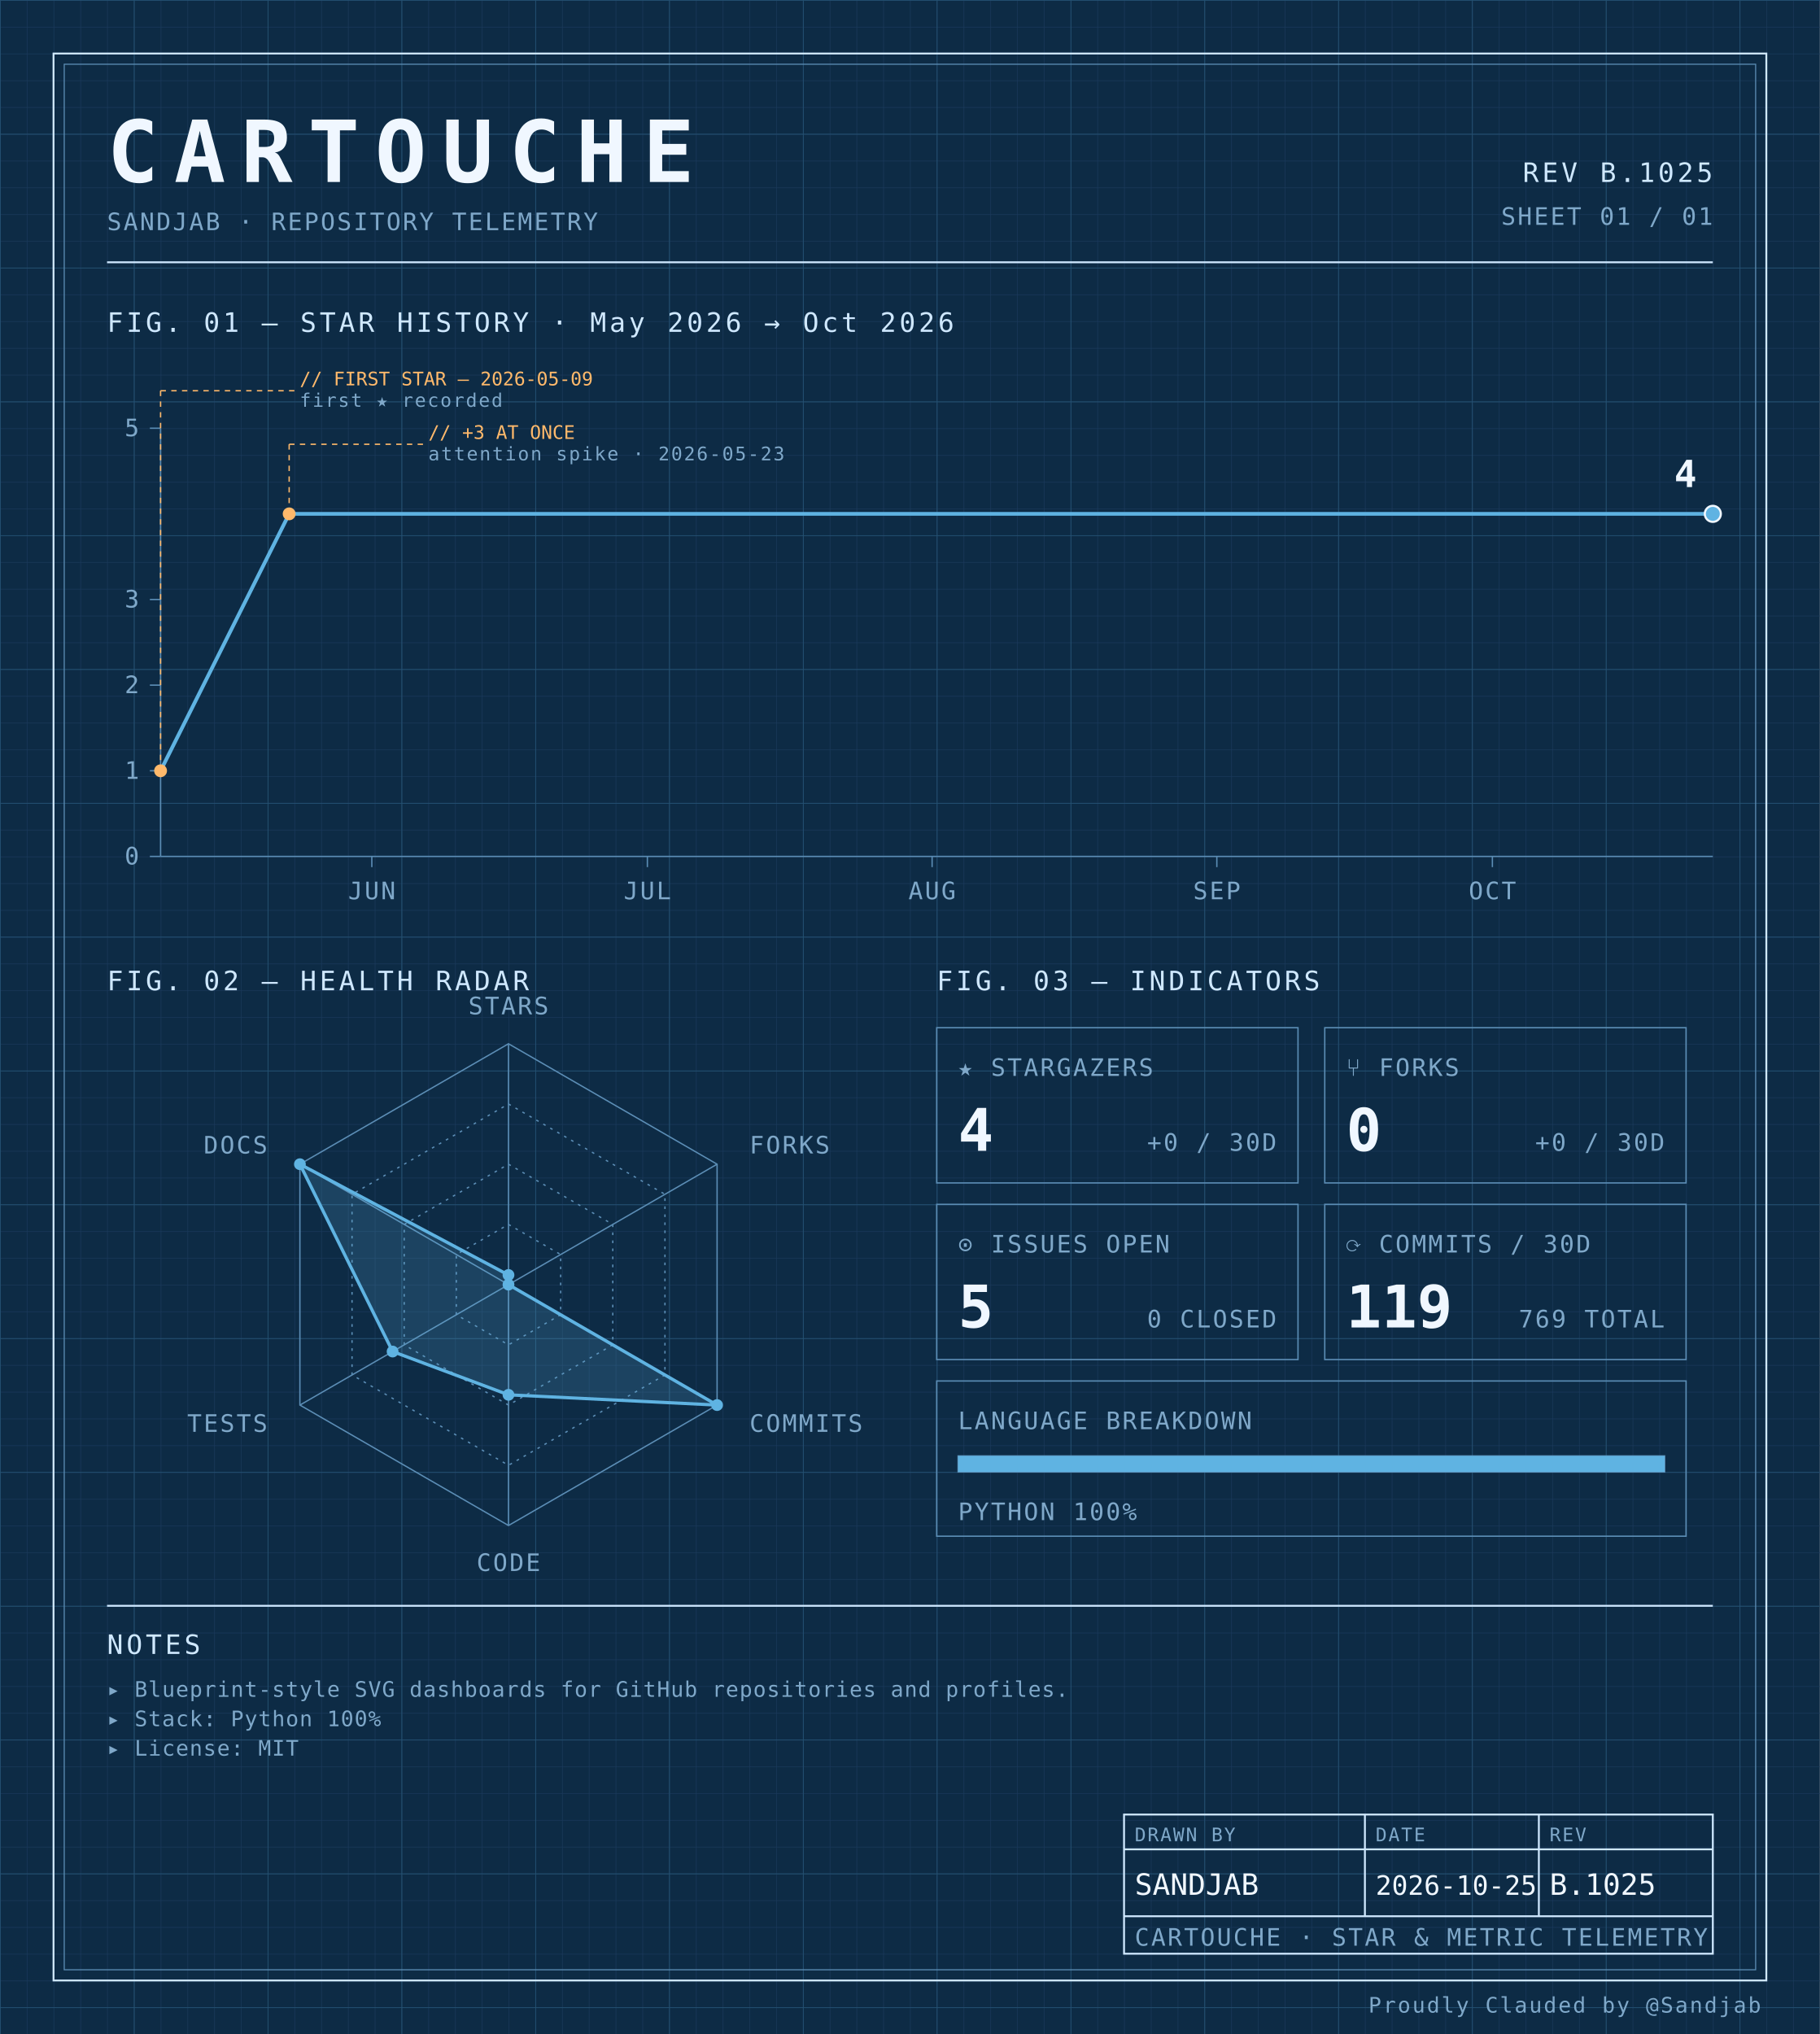
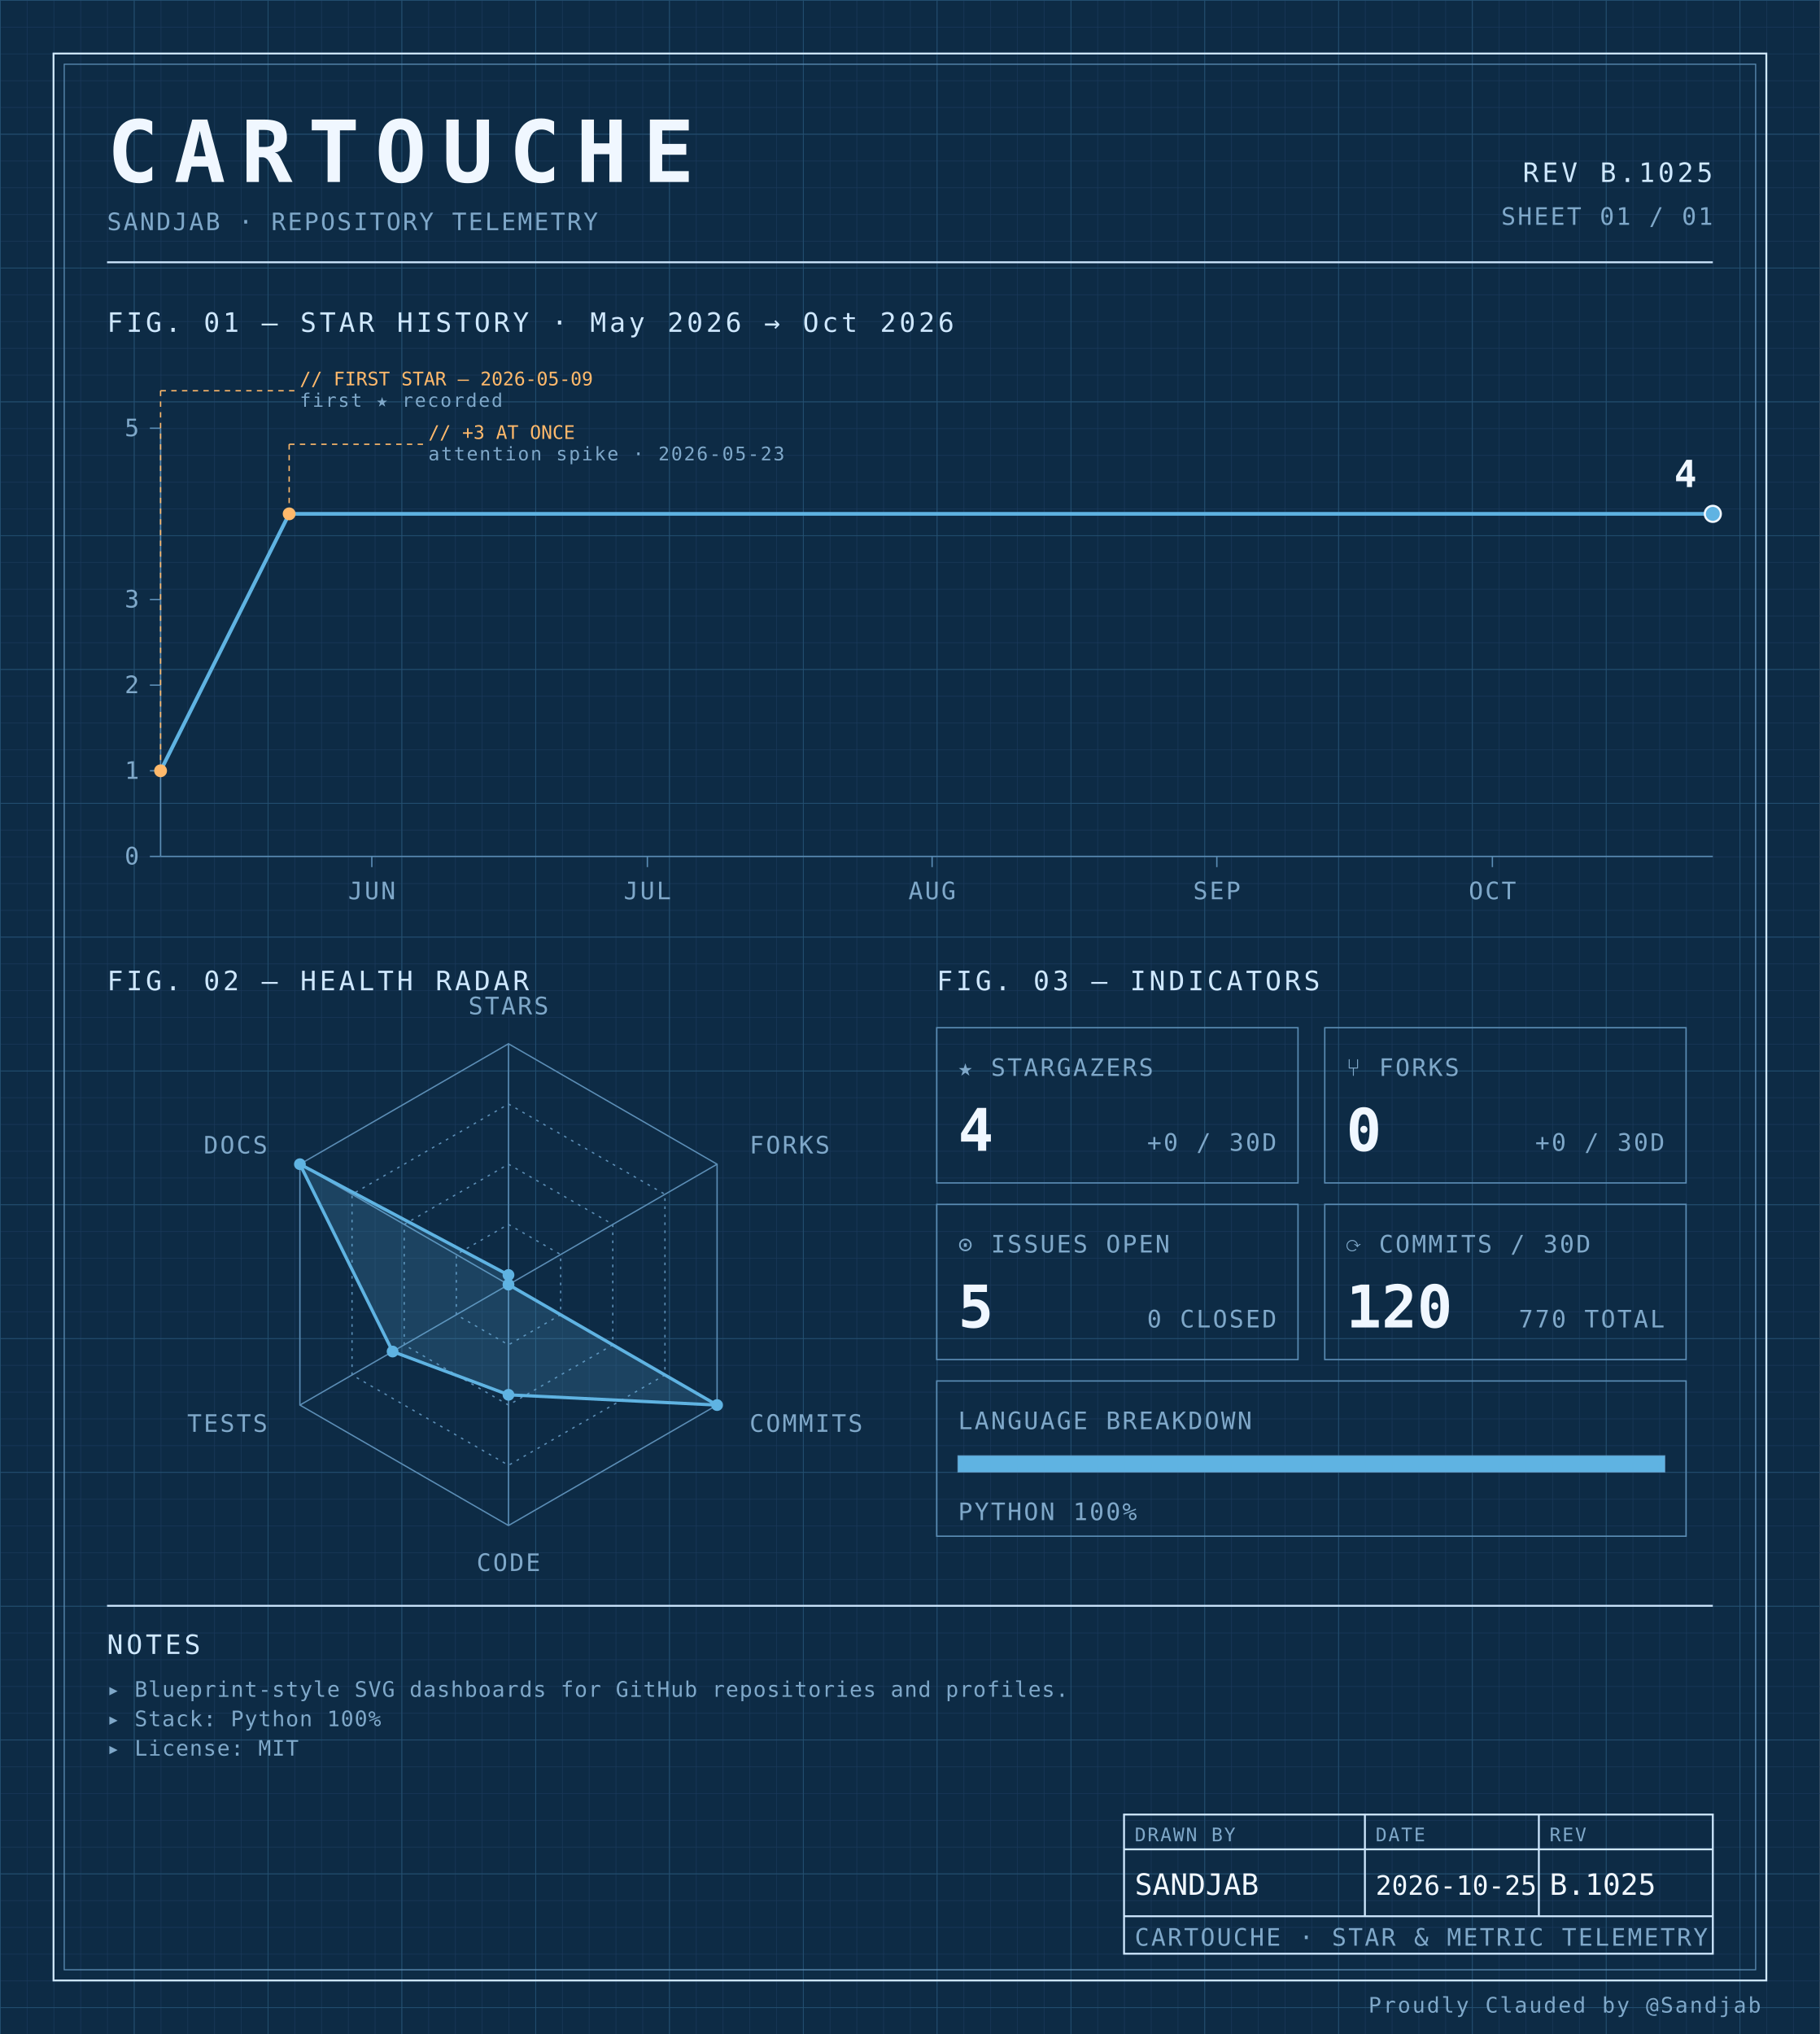
<svg xmlns="http://www.w3.org/2000/svg" width="100%" viewBox="0 0 680 760" role="img">
  <defs>
    <pattern id="grid-fine" width="10" height="10" patternUnits="userSpaceOnUse">
      <path d="M10 0H0V10" fill="none" stroke="#1a3a5c" stroke-width="0.4" />
    </pattern>
    <pattern id="grid-major" width="50" height="50" patternUnits="userSpaceOnUse">
      <path d="M50 0H0V50" fill="none" stroke="#245273" stroke-width="0.5" />
    </pattern>
  </defs>
  <rect x="0" y="0" width="680" height="760" fill="#0d2b45" />
  <rect x="0" y="0" width="680" height="760" fill="url(#grid-fine)" />
  <rect x="0" y="0" width="680" height="760" fill="url(#grid-major)" />
  <rect x="20" y="20" width="640" height="720" fill="none" stroke="#cfe8ff" stroke-width="0.7" />
  <rect x="24" y="24" width="632" height="712" fill="none" stroke="#5b8db5" stroke-width="0.4" />
  <text x="40" y="68" font-family="ui-monospace, 'SF Mono', 'JetBrains Mono', 'Cascadia Code', Consolas, monospace" font-size="32" font-weight="700" fill="#f0f7ff" text-anchor="start" letter-spacing="0.18em">CARTOUCHE</text>
  <text x="40" y="86" font-family="ui-monospace, 'SF Mono', 'JetBrains Mono', 'Cascadia Code', Consolas, monospace" font-size="9" font-weight="400" fill="#7fa8c9" text-anchor="start" letter-spacing="0.08em">SANDJAB · REPOSITORY TELEMETRY</text>
  <text x="640" y="68" font-family="ui-monospace, 'SF Mono', 'JetBrains Mono', 'Cascadia Code', Consolas, monospace" font-size="10" font-weight="400" fill="#cfe8ff" text-anchor="end" letter-spacing="0.12em">REV B.1025</text>
  <text x="640" y="84" font-family="ui-monospace, 'SF Mono', 'JetBrains Mono', 'Cascadia Code', Consolas, monospace" font-size="9" font-weight="400" fill="#7fa8c9" text-anchor="end" letter-spacing="0.08em">SHEET 01 / 01</text>
  <line x1="40" y1="98" x2="640" y2="98" stroke="#cfe8ff" stroke-width="0.7" />
  <text x="40" y="124" font-family="ui-monospace, 'SF Mono', 'JetBrains Mono', 'Cascadia Code', Consolas, monospace" font-size="10" font-weight="400" fill="#cfe8ff" text-anchor="start" letter-spacing="0.12em">FIG. 01 — STAR HISTORY · May 2026 → Oct 2026</text>
  <line x1="60" y1="160" x2="60" y2="320" stroke="#5b8db5" stroke-width="0.5" />
  <line x1="60" y1="320" x2="640" y2="320" stroke="#5b8db5" stroke-width="0.5" />
  <line x1="56" y1="320.0" x2="60" y2="320.0" stroke="#5b8db5" stroke-width="0.5" />
  <text x="52" y="323.0" font-family="ui-monospace, 'SF Mono', 'JetBrains Mono', 'Cascadia Code', Consolas, monospace" font-size="9" font-weight="400" fill="#7fa8c9" text-anchor="end" letter-spacing="0.08em">0</text>
  <line x1="56" y1="288.0" x2="60" y2="288.0" stroke="#5b8db5" stroke-width="0.5" />
  <text x="52" y="291.0" font-family="ui-monospace, 'SF Mono', 'JetBrains Mono', 'Cascadia Code', Consolas, monospace" font-size="9" font-weight="400" fill="#7fa8c9" text-anchor="end" letter-spacing="0.08em">1</text>
  <line x1="56" y1="256.0" x2="60" y2="256.0" stroke="#5b8db5" stroke-width="0.5" />
  <text x="52" y="259.0" font-family="ui-monospace, 'SF Mono', 'JetBrains Mono', 'Cascadia Code', Consolas, monospace" font-size="9" font-weight="400" fill="#7fa8c9" text-anchor="end" letter-spacing="0.08em">2</text>
  <line x1="56" y1="224.0" x2="60" y2="224.0" stroke="#5b8db5" stroke-width="0.5" />
  <text x="52" y="227.0" font-family="ui-monospace, 'SF Mono', 'JetBrains Mono', 'Cascadia Code', Consolas, monospace" font-size="9" font-weight="400" fill="#7fa8c9" text-anchor="end" letter-spacing="0.08em">3</text>
  <line x1="56" y1="160.0" x2="60" y2="160.0" stroke="#5b8db5" stroke-width="0.5" />
  <text x="52" y="163.0" font-family="ui-monospace, 'SF Mono', 'JetBrains Mono', 'Cascadia Code', Consolas, monospace" font-size="9" font-weight="400" fill="#7fa8c9" text-anchor="end" letter-spacing="0.08em">5</text>
  <line x1="138.935" y1="320" x2="138.935" y2="324" stroke="#5b8db5" stroke-width="0.5" />
  <text x="138.935" y="336" font-family="ui-monospace, 'SF Mono', 'JetBrains Mono', 'Cascadia Code', Consolas, monospace" font-size="9" font-weight="400" fill="#7fa8c9" text-anchor="middle" letter-spacing="0.08em">JUN</text>
  <line x1="241.893" y1="320" x2="241.893" y2="324" stroke="#5b8db5" stroke-width="0.5" />
  <text x="241.893" y="336" font-family="ui-monospace, 'SF Mono', 'JetBrains Mono', 'Cascadia Code', Consolas, monospace" font-size="9" font-weight="400" fill="#7fa8c9" text-anchor="middle" letter-spacing="0.08em">JUL</text>
  <line x1="348.284" y1="320" x2="348.284" y2="324" stroke="#5b8db5" stroke-width="0.5" />
  <text x="348.284" y="336" font-family="ui-monospace, 'SF Mono', 'JetBrains Mono', 'Cascadia Code', Consolas, monospace" font-size="9" font-weight="400" fill="#7fa8c9" text-anchor="middle" letter-spacing="0.08em">AUG</text>
  <line x1="454.675" y1="320" x2="454.675" y2="324" stroke="#5b8db5" stroke-width="0.5" />
  <text x="454.675" y="336" font-family="ui-monospace, 'SF Mono', 'JetBrains Mono', 'Cascadia Code', Consolas, monospace" font-size="9" font-weight="400" fill="#7fa8c9" text-anchor="middle" letter-spacing="0.08em">SEP</text>
  <line x1="557.633" y1="320" x2="557.633" y2="324" stroke="#5b8db5" stroke-width="0.5" />
  <text x="557.633" y="336" font-family="ui-monospace, 'SF Mono', 'JetBrains Mono', 'Cascadia Code', Consolas, monospace" font-size="9" font-weight="400" fill="#7fa8c9" text-anchor="middle" letter-spacing="0.08em">OCT</text>
  <path d="M 60.00,288.00 L 108.05,192.00 156.09,192.00 204.14,192.00 252.19,192.00 300.24,192.00 348.28,192.00 396.33,192.00 444.38,192.00 492.43,192.00 540.47,192.00 588.52,192.00 636.57,192.00 640.00,192.00" fill="none" stroke="#5fb3e2" stroke-width="1.4" stroke-linejoin="round" stroke-linecap="round" />
  <circle cx="60.0" cy="288.0" r="2.4" fill="#ffb96b" />
  <line x1="60.0" y1="288.0" x2="60.0" y2="146" stroke="#ffb96b" stroke-width="0.5" stroke-dasharray="2,2" fill="none" />
  <line x1="60.0" y1="146" x2="110.0" y2="146" stroke="#ffb96b" stroke-width="0.5" stroke-dasharray="2,2" fill="none" />
  <text x="112.0" y="144" font-family="ui-monospace, 'SF Mono', 'JetBrains Mono', 'Cascadia Code', Consolas, monospace" font-size="7" font-weight="400" fill="#ffb96b" text-anchor="start" letter-spacing="normal">// FIRST STAR — 2026-05-09</text>
  <text x="112.0" y="152" font-family="ui-monospace, 'SF Mono', 'JetBrains Mono', 'Cascadia Code', Consolas, monospace" font-size="7" font-weight="400" fill="#7fa8c9" text-anchor="start" letter-spacing="0.08em">first ★ recorded</text>
  <circle cx="108.047" cy="192.0" r="2.4" fill="#ffb96b" />
  <line x1="108.047" y1="192.0" x2="108.047" y2="166" stroke="#ffb96b" stroke-width="0.5" stroke-dasharray="2,2" fill="none" />
  <line x1="108.047" y1="166" x2="158.047" y2="166" stroke="#ffb96b" stroke-width="0.5" stroke-dasharray="2,2" fill="none" />
  <text x="160.047" y="164" font-family="ui-monospace, 'SF Mono', 'JetBrains Mono', 'Cascadia Code', Consolas, monospace" font-size="7" font-weight="400" fill="#ffb96b" text-anchor="start" letter-spacing="normal">// +3 AT ONCE</text>
  <text x="160.047" y="172" font-family="ui-monospace, 'SF Mono', 'JetBrains Mono', 'Cascadia Code', Consolas, monospace" font-size="7" font-weight="400" fill="#7fa8c9" text-anchor="start" letter-spacing="0.08em">attention spike · 2026-05-23</text>
  <circle cx="640.0" cy="192.0" r="3" fill="#5fb3e2" stroke="#f0f7ff" stroke-width="0.8" />
  <text x="634.0" y="182.0" font-family="ui-monospace, 'SF Mono', 'JetBrains Mono', 'Cascadia Code', Consolas, monospace" font-size="14" font-weight="700" fill="#f0f7ff" text-anchor="end" letter-spacing="normal">4</text>
  <text x="40" y="370" font-family="ui-monospace, 'SF Mono', 'JetBrains Mono', 'Cascadia Code', Consolas, monospace" font-size="10" font-weight="400" fill="#cfe8ff" text-anchor="start" letter-spacing="0.12em">FIG. 02 — HEALTH RADAR</text>
  <g transform="translate(190 480)">
    <polygon points="0.00,-90.00 77.94,-45.00 77.94,45.00 0.00,90.00 -77.94,45.00 -77.94,-45.00" fill="none" stroke="#5b8db5" stroke-width="0.5" />
    <polygon points="0.00,-67.50 58.46,-33.75 58.46,33.75 0.00,67.50 -58.46,33.75 -58.46,-33.75" fill="none" stroke="#5b8db5" stroke-width="0.5" stroke-dasharray="1,2" />
    <polygon points="0.00,-45.00 38.97,-22.50 38.97,22.50 0.00,45.00 -38.97,22.50 -38.97,-22.50" fill="none" stroke="#5b8db5" stroke-width="0.5" stroke-dasharray="1,2" />
    <polygon points="0.00,-22.50 19.49,-11.25 19.49,11.25 0.00,22.50 -19.49,11.25 -19.49,-11.25" fill="none" stroke="#5b8db5" stroke-width="0.5" stroke-dasharray="1,2" />
    <line x1="0" y1="0" x2="0.00" y2="-90.00" stroke="#5b8db5" stroke-width="0.5" />
    <line x1="0" y1="0" x2="77.94" y2="-45.00" stroke="#5b8db5" stroke-width="0.5" />
    <line x1="0" y1="0" x2="77.94" y2="45.00" stroke="#5b8db5" stroke-width="0.5" />
    <line x1="0" y1="0" x2="0.00" y2="90.00" stroke="#5b8db5" stroke-width="0.5" />
    <line x1="0" y1="0" x2="-77.94" y2="45.00" stroke="#5b8db5" stroke-width="0.5" />
    <line x1="0" y1="0" x2="-77.94" y2="-45.00" stroke="#5b8db5" stroke-width="0.5" />
    <polygon points="0.00,-3.60 0.00,0.00 77.94,45.00 0.00,41.17 -43.30,25.00 -77.94,-45.00" fill="#5fb3e2" fill-opacity="0.18" stroke="#5fb3e2" stroke-width="1.2" />
    <circle cx="0.00" cy="-3.60" r="2.2" fill="#5fb3e2" />
    <circle cx="0.00" cy="0.00" r="2.2" fill="#5fb3e2" />
    <circle cx="77.94" cy="45.00" r="2.2" fill="#5fb3e2" />
    <circle cx="0.00" cy="41.17" r="2.2" fill="#5fb3e2" />
    <circle cx="-43.30" cy="25.00" r="2.2" fill="#5fb3e2" />
    <circle cx="-77.94" cy="-45.00" r="2.2" fill="#5fb3e2" />
    <text x="6.3681633555662356e-15" y="-101" font-family="ui-monospace, 'SF Mono', 'JetBrains Mono', 'Cascadia Code', Consolas, monospace" font-size="9" font-weight="400" fill="#7fa8c9" text-anchor="middle" letter-spacing="0.08em">STARS</text>
    <text x="90.067" y="-49" font-family="ui-monospace, 'SF Mono', 'JetBrains Mono', 'Cascadia Code', Consolas, monospace" font-size="9" font-weight="400" fill="#7fa8c9" text-anchor="start" letter-spacing="0.08em">FORKS</text>
    <text x="90.067" y="55" font-family="ui-monospace, 'SF Mono', 'JetBrains Mono', 'Cascadia Code', Consolas, monospace" font-size="9" font-weight="400" fill="#7fa8c9" text-anchor="start" letter-spacing="0.08em">COMMITS</text>
    <text x="6.3681633555662356e-15" y="107" font-family="ui-monospace, 'SF Mono', 'JetBrains Mono', 'Cascadia Code', Consolas, monospace" font-size="9" font-weight="400" fill="#7fa8c9" text-anchor="middle" letter-spacing="0.08em">CODE</text>
    <text x="-90.067" y="55" font-family="ui-monospace, 'SF Mono', 'JetBrains Mono', 'Cascadia Code', Consolas, monospace" font-size="9" font-weight="400" fill="#7fa8c9" text-anchor="end" letter-spacing="0.08em">TESTS</text>
    <text x="-90.067" y="-49" font-family="ui-monospace, 'SF Mono', 'JetBrains Mono', 'Cascadia Code', Consolas, monospace" font-size="9" font-weight="400" fill="#7fa8c9" text-anchor="end" letter-spacing="0.08em">DOCS</text>
  </g>
  <text x="350" y="370" font-family="ui-monospace, 'SF Mono', 'JetBrains Mono', 'Cascadia Code', Consolas, monospace" font-size="10" font-weight="400" fill="#cfe8ff" text-anchor="start" letter-spacing="0.12em">FIG. 03 — INDICATORS</text>
  <rect x="350" y="384" width="135" height="58" fill="none" stroke="#5b8db5" stroke-width="0.5" />
  <text x="358" y="402" font-family="ui-monospace, 'SF Mono', 'JetBrains Mono', 'Cascadia Code', Consolas, monospace" font-size="9" font-weight="400" fill="#7fa8c9" text-anchor="start" letter-spacing="0.08em">★ STARGAZERS</text>
  <text x="358" y="430" font-family="ui-monospace, 'SF Mono', 'JetBrains Mono', 'Cascadia Code', Consolas, monospace" font-size="22" font-weight="700" fill="#f0f7ff" text-anchor="start" letter-spacing="normal">4</text>
  <text x="477" y="430" font-family="ui-monospace, 'SF Mono', 'JetBrains Mono', 'Cascadia Code', Consolas, monospace" font-size="9" font-weight="400" fill="#7fa8c9" text-anchor="end" letter-spacing="0.08em">+0 / 30D</text>
  <rect x="495" y="384" width="135" height="58" fill="none" stroke="#5b8db5" stroke-width="0.5" />
  <text x="503" y="402" font-family="ui-monospace, 'SF Mono', 'JetBrains Mono', 'Cascadia Code', Consolas, monospace" font-size="9" font-weight="400" fill="#7fa8c9" text-anchor="start" letter-spacing="0.08em">⑂ FORKS</text>
  <text x="503" y="430" font-family="ui-monospace, 'SF Mono', 'JetBrains Mono', 'Cascadia Code', Consolas, monospace" font-size="22" font-weight="700" fill="#f0f7ff" text-anchor="start" letter-spacing="normal">0</text>
  <text x="622" y="430" font-family="ui-monospace, 'SF Mono', 'JetBrains Mono', 'Cascadia Code', Consolas, monospace" font-size="9" font-weight="400" fill="#7fa8c9" text-anchor="end" letter-spacing="0.08em">+0 / 30D</text>
  <rect x="350" y="450" width="135" height="58" fill="none" stroke="#5b8db5" stroke-width="0.5" />
  <text x="358" y="468" font-family="ui-monospace, 'SF Mono', 'JetBrains Mono', 'Cascadia Code', Consolas, monospace" font-size="9" font-weight="400" fill="#7fa8c9" text-anchor="start" letter-spacing="0.08em">⊙ ISSUES OPEN</text>
  <text x="358" y="496" font-family="ui-monospace, 'SF Mono', 'JetBrains Mono', 'Cascadia Code', Consolas, monospace" font-size="22" font-weight="700" fill="#f0f7ff" text-anchor="start" letter-spacing="normal">5</text>
  <text x="477" y="496" font-family="ui-monospace, 'SF Mono', 'JetBrains Mono', 'Cascadia Code', Consolas, monospace" font-size="9" font-weight="400" fill="#7fa8c9" text-anchor="end" letter-spacing="0.08em">0 CLOSED</text>
  <rect x="495" y="450" width="135" height="58" fill="none" stroke="#5b8db5" stroke-width="0.5" />
  <text x="503" y="468" font-family="ui-monospace, 'SF Mono', 'JetBrains Mono', 'Cascadia Code', Consolas, monospace" font-size="9" font-weight="400" fill="#7fa8c9" text-anchor="start" letter-spacing="0.08em">⟳ COMMITS / 30D</text>
-   <text x="503" y="496" font-family="ui-monospace, 'SF Mono', 'JetBrains Mono', 'Cascadia Code', Consolas, monospace" font-size="22" font-weight="700" fill="#f0f7ff" text-anchor="start" letter-spacing="normal">119</text>
-   <text x="622" y="496" font-family="ui-monospace, 'SF Mono', 'JetBrains Mono', 'Cascadia Code', Consolas, monospace" font-size="9" font-weight="400" fill="#7fa8c9" text-anchor="end" letter-spacing="0.08em">769 TOTAL</text>
+   <text x="503" y="496" font-family="ui-monospace, 'SF Mono', 'JetBrains Mono', 'Cascadia Code', Consolas, monospace" font-size="22" font-weight="700" fill="#f0f7ff" text-anchor="start" letter-spacing="normal">120</text>
+   <text x="622" y="496" font-family="ui-monospace, 'SF Mono', 'JetBrains Mono', 'Cascadia Code', Consolas, monospace" font-size="9" font-weight="400" fill="#7fa8c9" text-anchor="end" letter-spacing="0.08em">770 TOTAL</text>
  <rect x="350" y="516" width="280" height="58" fill="none" stroke="#5b8db5" stroke-width="0.5" />
  <text x="358" y="534" font-family="ui-monospace, 'SF Mono', 'JetBrains Mono', 'Cascadia Code', Consolas, monospace" font-size="9" font-weight="400" fill="#7fa8c9" text-anchor="start" letter-spacing="0.08em">LANGUAGE BREAKDOWN</text>
  <rect x="358" y="544" width="264" height="6" fill="none" stroke="#5b8db5" stroke-width="0.5" />
  <rect x="358" y="544" width="264.00" height="6" fill="#5fb3e2" />
  <text x="358" y="568" font-family="ui-monospace, 'SF Mono', 'JetBrains Mono', 'Cascadia Code', Consolas, monospace" font-size="9" font-weight="400" fill="#7fa8c9" text-anchor="start" letter-spacing="0.08em">PYTHON 100%</text>
  <line x1="40" y1="600" x2="640" y2="600" stroke="#cfe8ff" stroke-width="0.7" />
  <text x="40" y="618" font-family="ui-monospace, 'SF Mono', 'JetBrains Mono', 'Cascadia Code', Consolas, monospace" font-size="10" font-weight="400" fill="#cfe8ff" text-anchor="start" letter-spacing="0.12em">NOTES</text>
  <text x="40" y="634" font-family="ui-monospace, 'SF Mono', 'JetBrains Mono', 'Cascadia Code', Consolas, monospace" font-size="8" font-weight="400" fill="#7fa8c9" text-anchor="start" letter-spacing="0.04em">▸ Blueprint-style SVG dashboards for GitHub repositories and profiles.</text>
  <text x="40" y="645" font-family="ui-monospace, 'SF Mono', 'JetBrains Mono', 'Cascadia Code', Consolas, monospace" font-size="8" font-weight="400" fill="#7fa8c9" text-anchor="start" letter-spacing="0.04em">▸ Stack: Python 100%</text>
  <text x="40" y="656" font-family="ui-monospace, 'SF Mono', 'JetBrains Mono', 'Cascadia Code', Consolas, monospace" font-size="8" font-weight="400" fill="#7fa8c9" text-anchor="start" letter-spacing="0.04em">▸ License: MIT</text>
  <rect x="420" y="678" width="220" height="52" fill="none" stroke="#cfe8ff" stroke-width="0.7" />
  <line x1="420" y1="691" x2="640" y2="691" stroke="#cfe8ff" stroke-width="0.7" />
  <line x1="420" y1="716" x2="640" y2="716" stroke="#cfe8ff" stroke-width="0.7" />
  <line x1="510" y1="678" x2="510" y2="716" stroke="#cfe8ff" stroke-width="0.7" />
  <line x1="575" y1="678" x2="575" y2="716" stroke="#cfe8ff" stroke-width="0.7" />
  <text x="424" y="688" font-family="ui-monospace, 'SF Mono', 'JetBrains Mono', 'Cascadia Code', Consolas, monospace" font-size="7" font-weight="400" fill="#7fa8c9" text-anchor="start" letter-spacing="0.08em">DRAWN BY</text>
  <text x="514" y="688" font-family="ui-monospace, 'SF Mono', 'JetBrains Mono', 'Cascadia Code', Consolas, monospace" font-size="7" font-weight="400" fill="#7fa8c9" text-anchor="start" letter-spacing="0.08em">DATE</text>
  <text x="579" y="688" font-family="ui-monospace, 'SF Mono', 'JetBrains Mono', 'Cascadia Code', Consolas, monospace" font-size="7" font-weight="400" fill="#7fa8c9" text-anchor="start" letter-spacing="0.08em">REV</text>
  <text x="424" y="708" font-family="ui-monospace, 'SF Mono', 'JetBrains Mono', 'Cascadia Code', Consolas, monospace" font-size="11" font-weight="400" fill="#f0f7ff" text-anchor="start" letter-spacing="normal">SANDJAB</text>
  <text x="514" y="708" font-family="ui-monospace, 'SF Mono', 'JetBrains Mono', 'Cascadia Code', Consolas, monospace" font-size="10" font-weight="400" fill="#f0f7ff" text-anchor="start" letter-spacing="normal">2026-10-25</text>
  <text x="579" y="708" font-family="ui-monospace, 'SF Mono', 'JetBrains Mono', 'Cascadia Code', Consolas, monospace" font-size="11" font-weight="400" fill="#f0f7ff" text-anchor="start" letter-spacing="normal">B.1025</text>
  <text x="424" y="727" font-family="ui-monospace, 'SF Mono', 'JetBrains Mono', 'Cascadia Code', Consolas, monospace" font-size="9" font-weight="400" fill="#7fa8c9" text-anchor="start" letter-spacing="0.08em">CARTOUCHE · STAR &amp; METRIC TELEMETRY</text>
  <text x="658" y="752" font-family="ui-monospace, 'SF Mono', 'JetBrains Mono', 'Cascadia Code', Consolas, monospace" font-size="8" font-weight="400" fill="#7fa8c9" text-anchor="end" letter-spacing="0.08em">Proudly Clauded by @Sandjab</text>
</svg>
